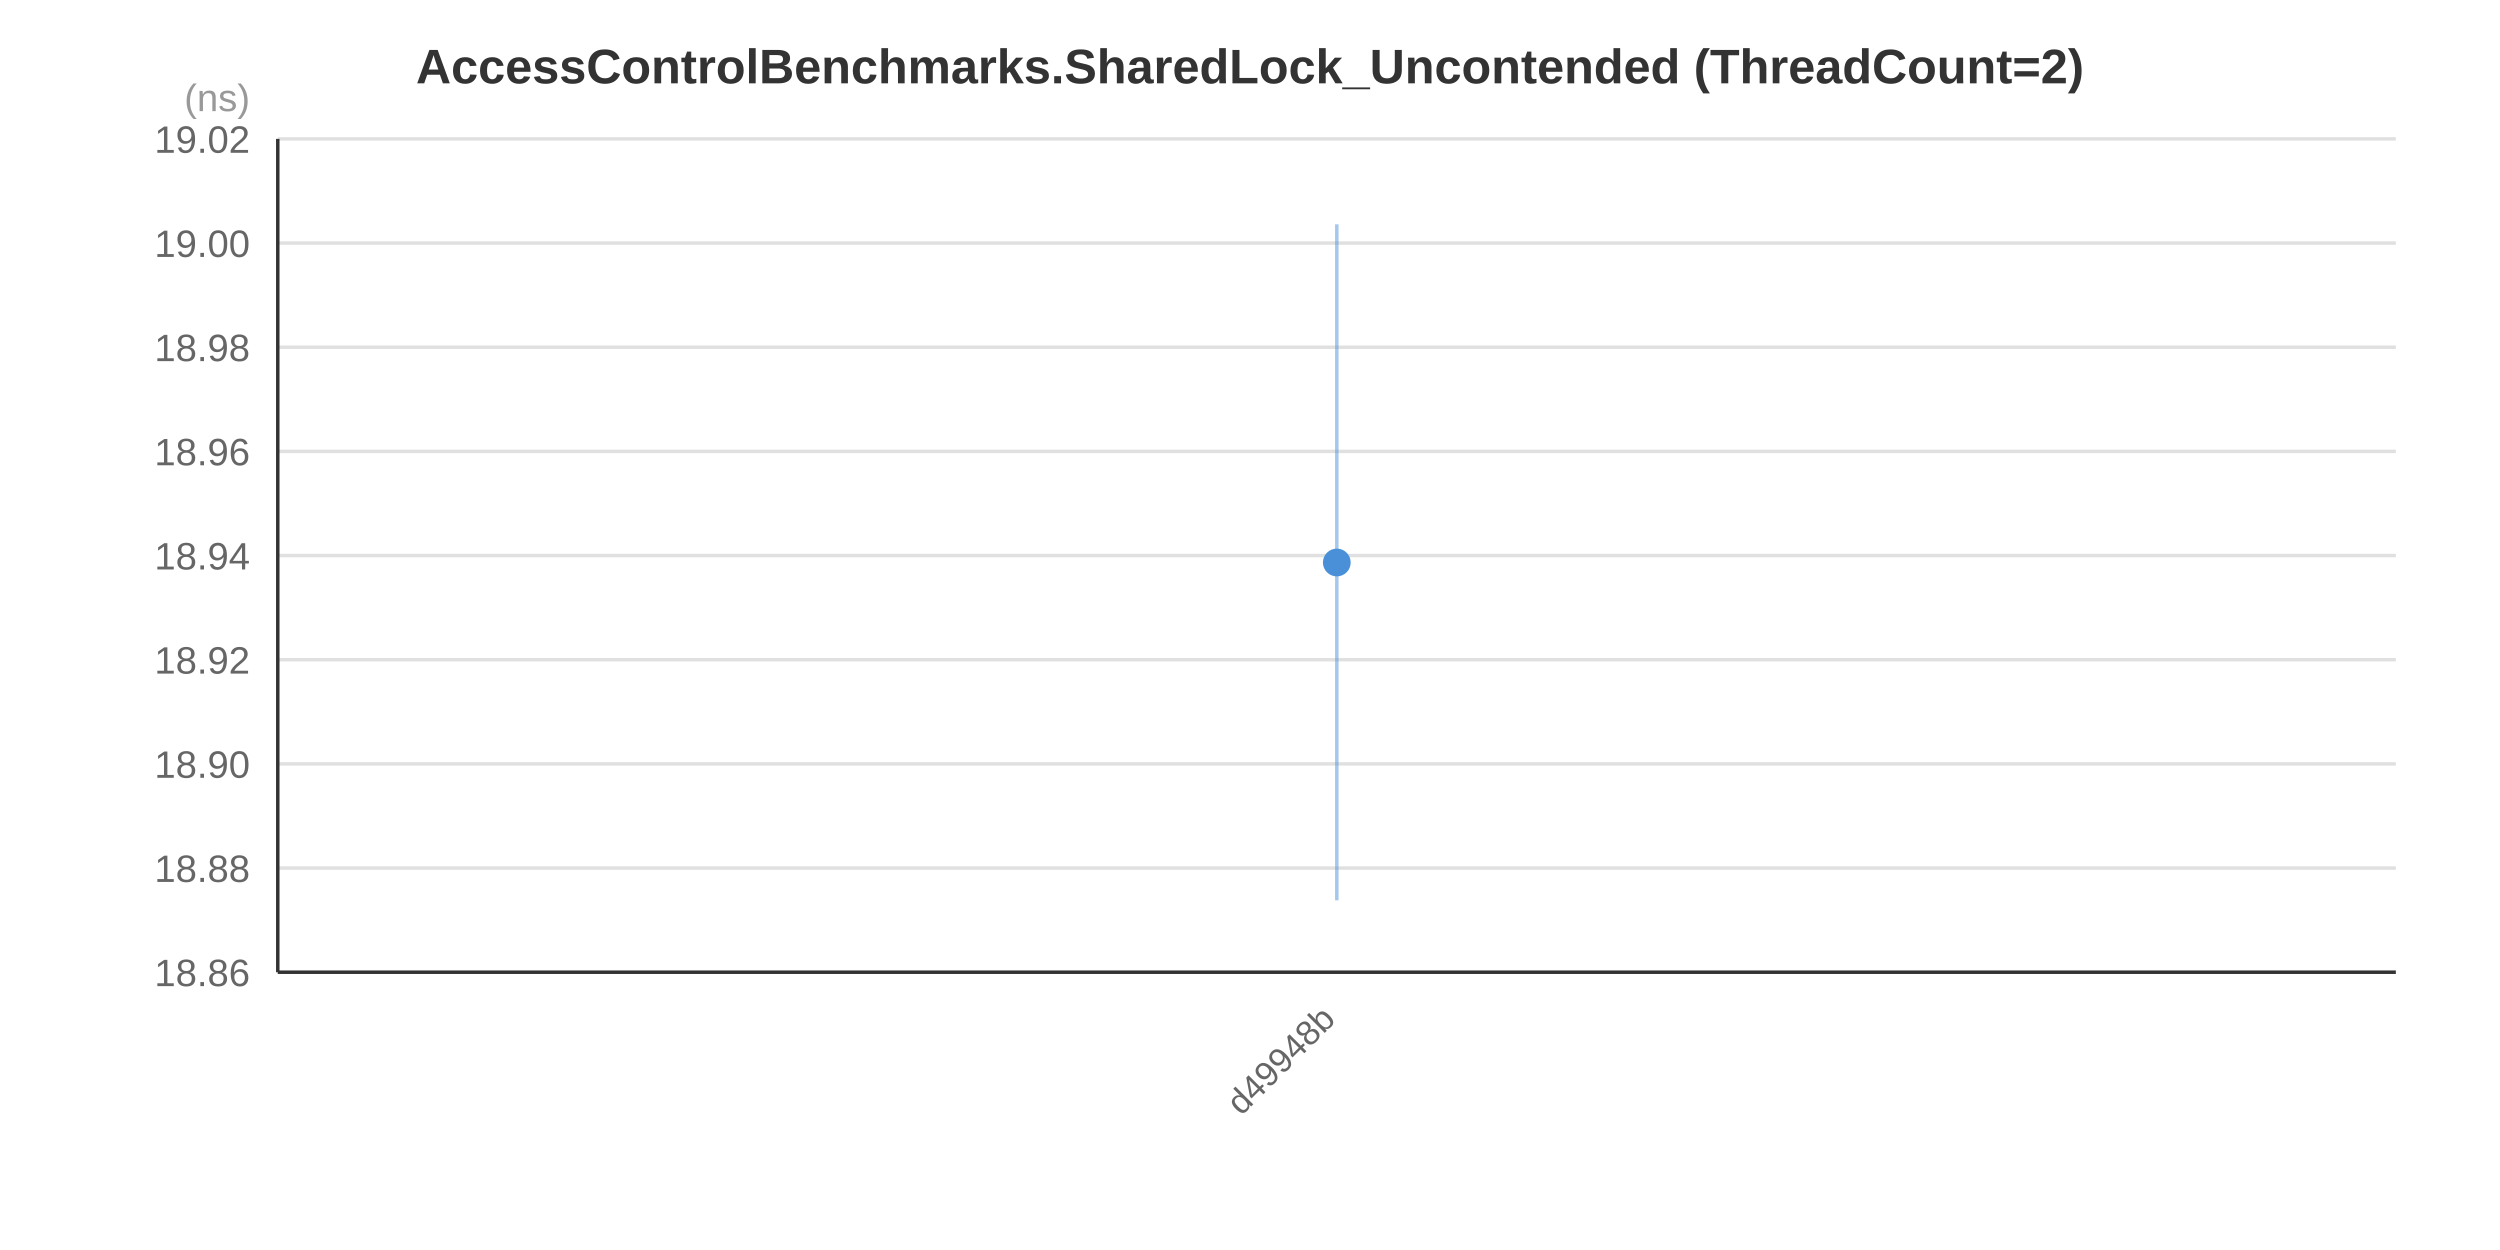
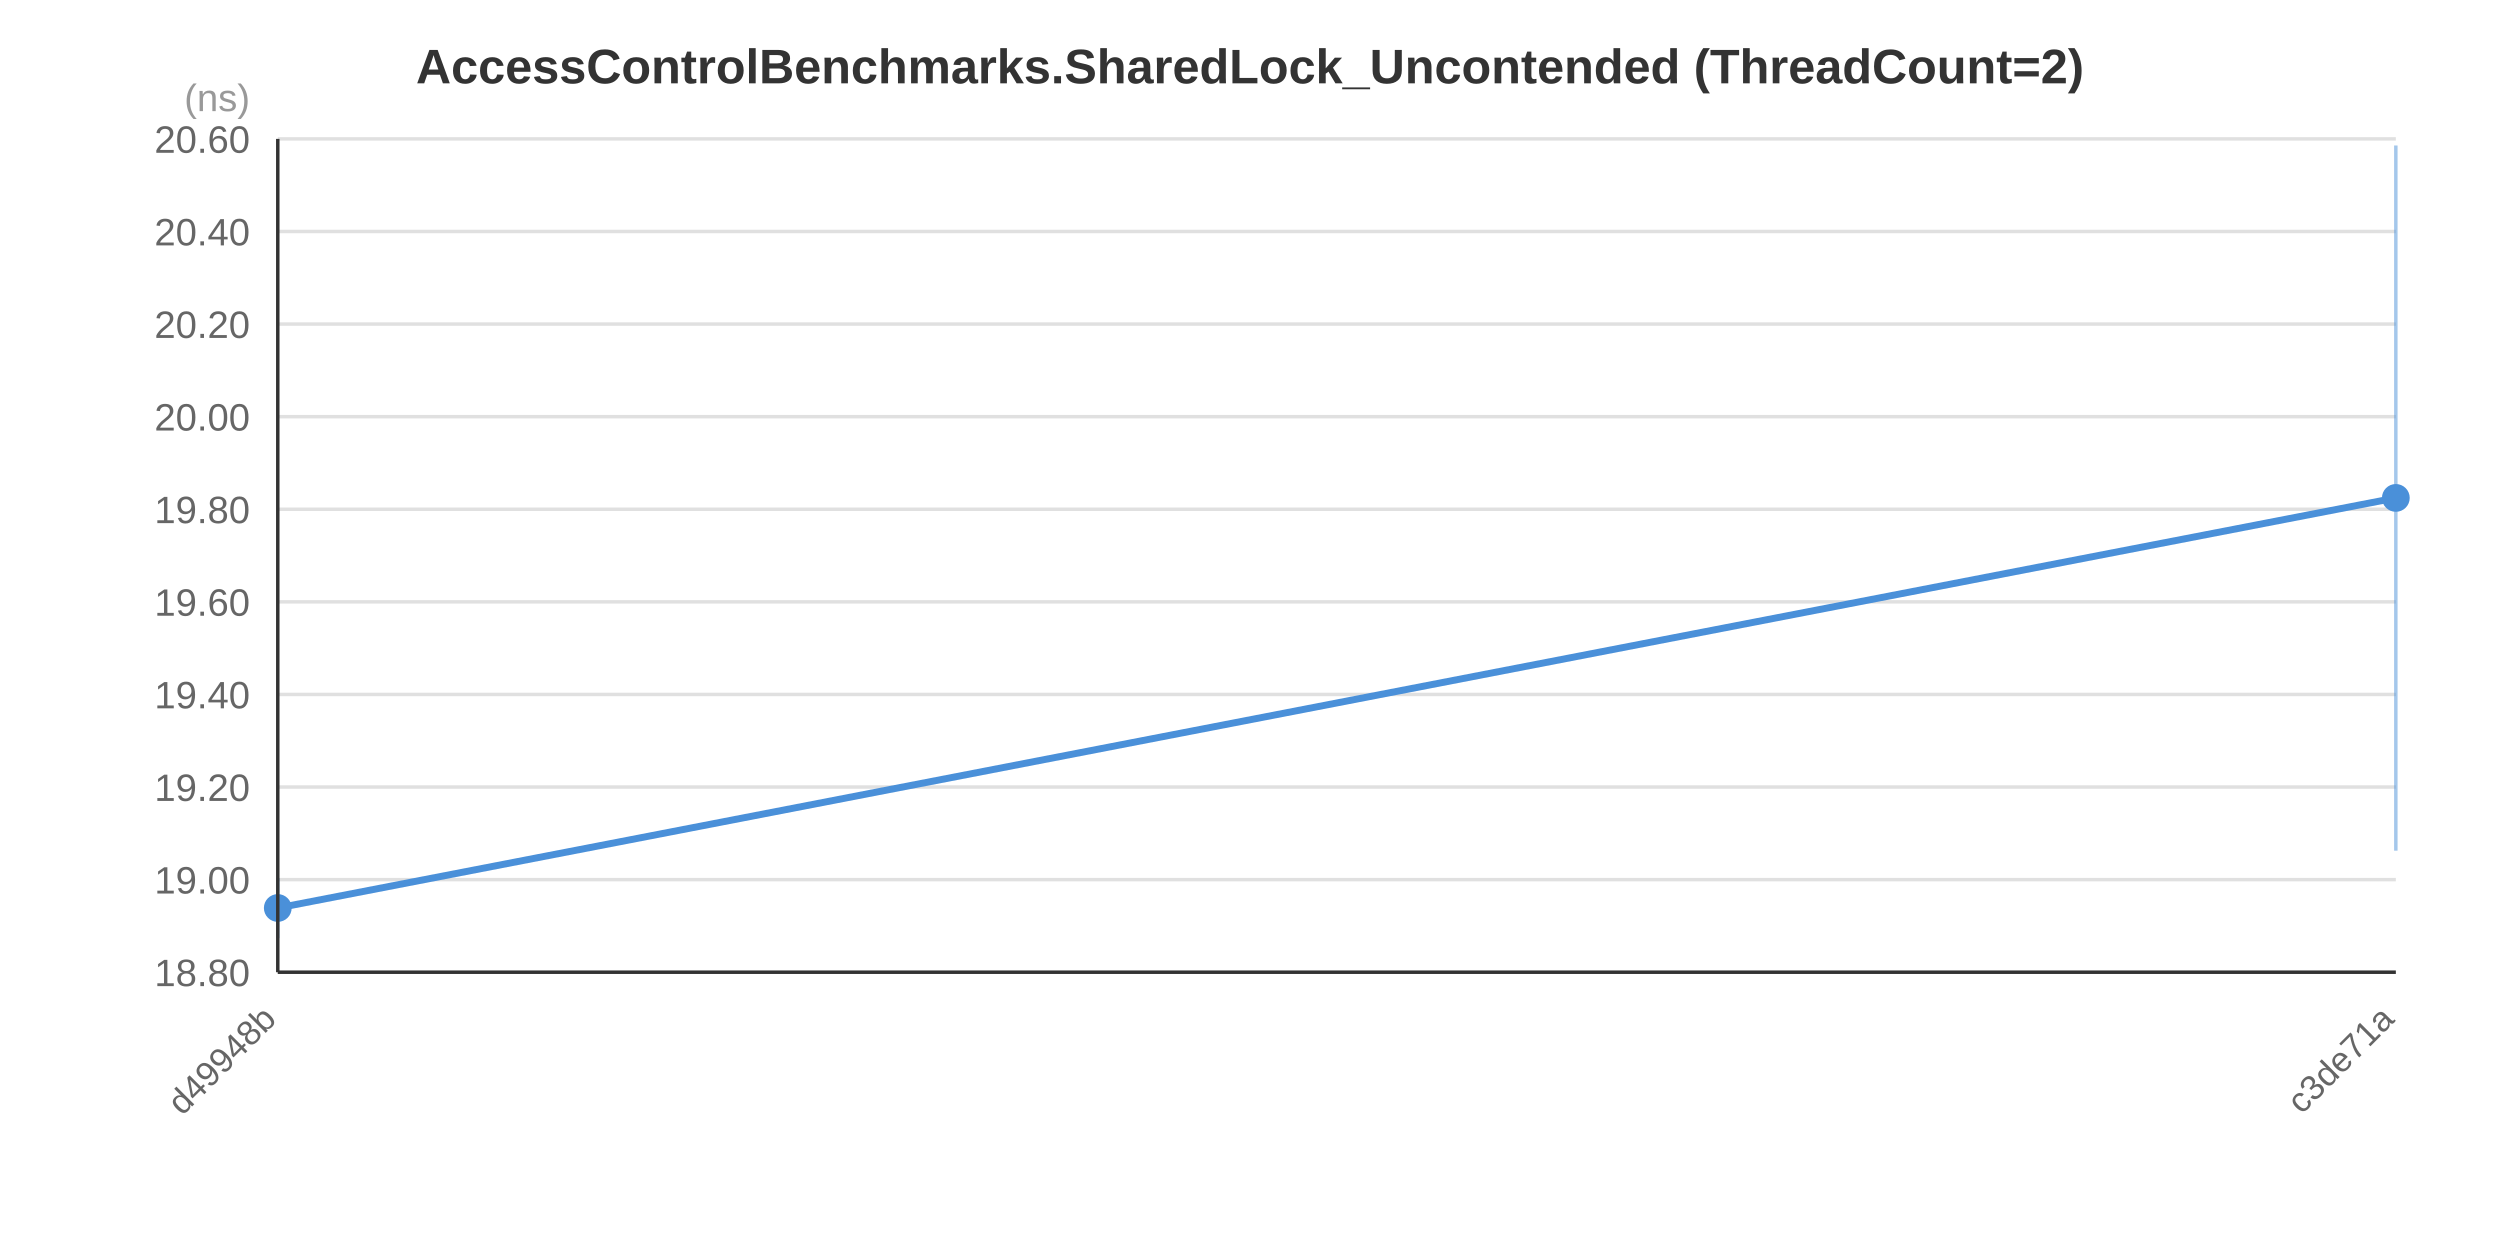
<svg xmlns="http://www.w3.org/2000/svg" width="720" height="360" viewBox="0 0 720 360">
  <rect x="0" y="0" width="720" height="360" fill="#FFFFFF" />
  <text x="360.0" y="24.0" text-anchor="middle" font-family="&quot;Segoe UI&quot;, Arial, sans-serif" font-size="14" font-weight="bold" fill="#333333">AccessControlBenchmarks.SharedLock_Uncontended (ThreadCount=2)</text>
  <line x1="80" y1="280.0" x2="690" y2="280.0" stroke="#E0E0E0" stroke-width="1" />
-   <line x1="80" y1="250.0" x2="690" y2="250.0" stroke="#E0E0E0" stroke-width="1" />
-   <line x1="80" y1="220.0" x2="690" y2="220.0" stroke="#E0E0E0" stroke-width="1" />
-   <line x1="80" y1="190.0" x2="690" y2="190.0" stroke="#E0E0E0" stroke-width="1" />
-   <line x1="80" y1="160.0" x2="690" y2="160.0" stroke="#E0E0E0" stroke-width="1" />
-   <line x1="80" y1="130.0" x2="690" y2="130.0" stroke="#E0E0E0" stroke-width="1" />
-   <line x1="80" y1="100.0" x2="690" y2="100.0" stroke="#E0E0E0" stroke-width="1" />
-   <line x1="80" y1="70.0" x2="690" y2="70.0" stroke="#E0E0E0" stroke-width="1" />
+   <line x1="80" y1="253.333" x2="690" y2="253.333" stroke="#E0E0E0" stroke-width="1" />
+   <line x1="80" y1="226.667" x2="690" y2="226.667" stroke="#E0E0E0" stroke-width="1" />
+   <line x1="80" y1="200.0" x2="690" y2="200.0" stroke="#E0E0E0" stroke-width="1" />
+   <line x1="80" y1="173.333" x2="690" y2="173.333" stroke="#E0E0E0" stroke-width="1" />
+   <line x1="80" y1="146.667" x2="690" y2="146.667" stroke="#E0E0E0" stroke-width="1" />
+   <line x1="80" y1="120.0" x2="690" y2="120.0" stroke="#E0E0E0" stroke-width="1" />
+   <line x1="80" y1="93.333" x2="690" y2="93.333" stroke="#E0E0E0" stroke-width="1" />
+   <line x1="80" y1="66.667" x2="690" y2="66.667" stroke="#E0E0E0" stroke-width="1" />
  <line x1="80" y1="40.0" x2="690" y2="40.0" stroke="#E0E0E0" stroke-width="1" />
-   <text x="72" y="284.0" text-anchor="end" font-family="&quot;Segoe UI&quot;, Arial, sans-serif" font-size="11" fill="#666666">18.86</text>
-   <text x="72" y="254.0" text-anchor="end" font-family="&quot;Segoe UI&quot;, Arial, sans-serif" font-size="11" fill="#666666">18.88</text>
-   <text x="72" y="224.0" text-anchor="end" font-family="&quot;Segoe UI&quot;, Arial, sans-serif" font-size="11" fill="#666666">18.90</text>
-   <text x="72" y="194.0" text-anchor="end" font-family="&quot;Segoe UI&quot;, Arial, sans-serif" font-size="11" fill="#666666">18.92</text>
-   <text x="72" y="164.0" text-anchor="end" font-family="&quot;Segoe UI&quot;, Arial, sans-serif" font-size="11" fill="#666666">18.94</text>
-   <text x="72" y="134.0" text-anchor="end" font-family="&quot;Segoe UI&quot;, Arial, sans-serif" font-size="11" fill="#666666">18.96</text>
-   <text x="72" y="104.0" text-anchor="end" font-family="&quot;Segoe UI&quot;, Arial, sans-serif" font-size="11" fill="#666666">18.98</text>
-   <text x="72" y="74.0" text-anchor="end" font-family="&quot;Segoe UI&quot;, Arial, sans-serif" font-size="11" fill="#666666">19.00</text>
-   <text x="72" y="44.0" text-anchor="end" font-family="&quot;Segoe UI&quot;, Arial, sans-serif" font-size="11" fill="#666666">19.02</text>
+   <text x="72" y="284.0" text-anchor="end" font-family="&quot;Segoe UI&quot;, Arial, sans-serif" font-size="11" fill="#666666">18.80</text>
+   <text x="72" y="257.333" text-anchor="end" font-family="&quot;Segoe UI&quot;, Arial, sans-serif" font-size="11" fill="#666666">19.00</text>
+   <text x="72" y="230.667" text-anchor="end" font-family="&quot;Segoe UI&quot;, Arial, sans-serif" font-size="11" fill="#666666">19.20</text>
+   <text x="72" y="204.0" text-anchor="end" font-family="&quot;Segoe UI&quot;, Arial, sans-serif" font-size="11" fill="#666666">19.40</text>
+   <text x="72" y="177.333" text-anchor="end" font-family="&quot;Segoe UI&quot;, Arial, sans-serif" font-size="11" fill="#666666">19.60</text>
+   <text x="72" y="150.667" text-anchor="end" font-family="&quot;Segoe UI&quot;, Arial, sans-serif" font-size="11" fill="#666666">19.80</text>
+   <text x="72" y="124.0" text-anchor="end" font-family="&quot;Segoe UI&quot;, Arial, sans-serif" font-size="11" fill="#666666">20.00</text>
+   <text x="72" y="97.333" text-anchor="end" font-family="&quot;Segoe UI&quot;, Arial, sans-serif" font-size="11" fill="#666666">20.20</text>
+   <text x="72" y="70.667" text-anchor="end" font-family="&quot;Segoe UI&quot;, Arial, sans-serif" font-size="11" fill="#666666">20.40</text>
+   <text x="72" y="44.0" text-anchor="end" font-family="&quot;Segoe UI&quot;, Arial, sans-serif" font-size="11" fill="#666666">20.60</text>
  <text x="72" y="32" text-anchor="end" font-family="&quot;Segoe UI&quot;, Arial, sans-serif" font-size="11" fill="#999999">(ns)</text>
-   <line x1="385.0" y1="64.6" x2="385.0" y2="259.3" stroke="#4A90D9" stroke-width="1" stroke-opacity="0.5" />
-   <circle cx="385.0" cy="162.0" r="4" fill="#4A90D9" />
-   <text x="385.0" y="294.0" text-anchor="end" font-family="&quot;Segoe UI&quot;, Arial, sans-serif" font-size="10" fill="#666666" transform="rotate(-45, 385.0, 294.0)">d49948b</text>
+   <polyline points="80.0,261.5 690.0,143.4" fill="none" stroke="#4A90D9" stroke-width="2" />
+   <line x1="80.0" y1="252.9" x2="80.0" y2="270.2" stroke="#4A90D9" stroke-width="1" stroke-opacity="0.5" />
+   <circle cx="80.0" cy="261.5" r="4" fill="#4A90D9" />
+   <line x1="690.0" y1="41.9" x2="690.0" y2="245.0" stroke="#4A90D9" stroke-width="1" stroke-opacity="0.5" />
+   <circle cx="690.0" cy="143.4" r="4" fill="#4A90D9" />
+   <text x="80.0" y="294.0" text-anchor="end" font-family="&quot;Segoe UI&quot;, Arial, sans-serif" font-size="10" fill="#666666" transform="rotate(-45, 80.0, 294.0)">d49948b</text>
+   <text x="690.0" y="294.0" text-anchor="end" font-family="&quot;Segoe UI&quot;, Arial, sans-serif" font-size="10" fill="#666666" transform="rotate(-45, 690.0, 294.0)">c3de71a</text>
  <line x1="80" y1="40" x2="80" y2="280" stroke="#333333" stroke-width="1" />
  <line x1="80" y1="280" x2="690" y2="280" stroke="#333333" stroke-width="1" />
</svg>
